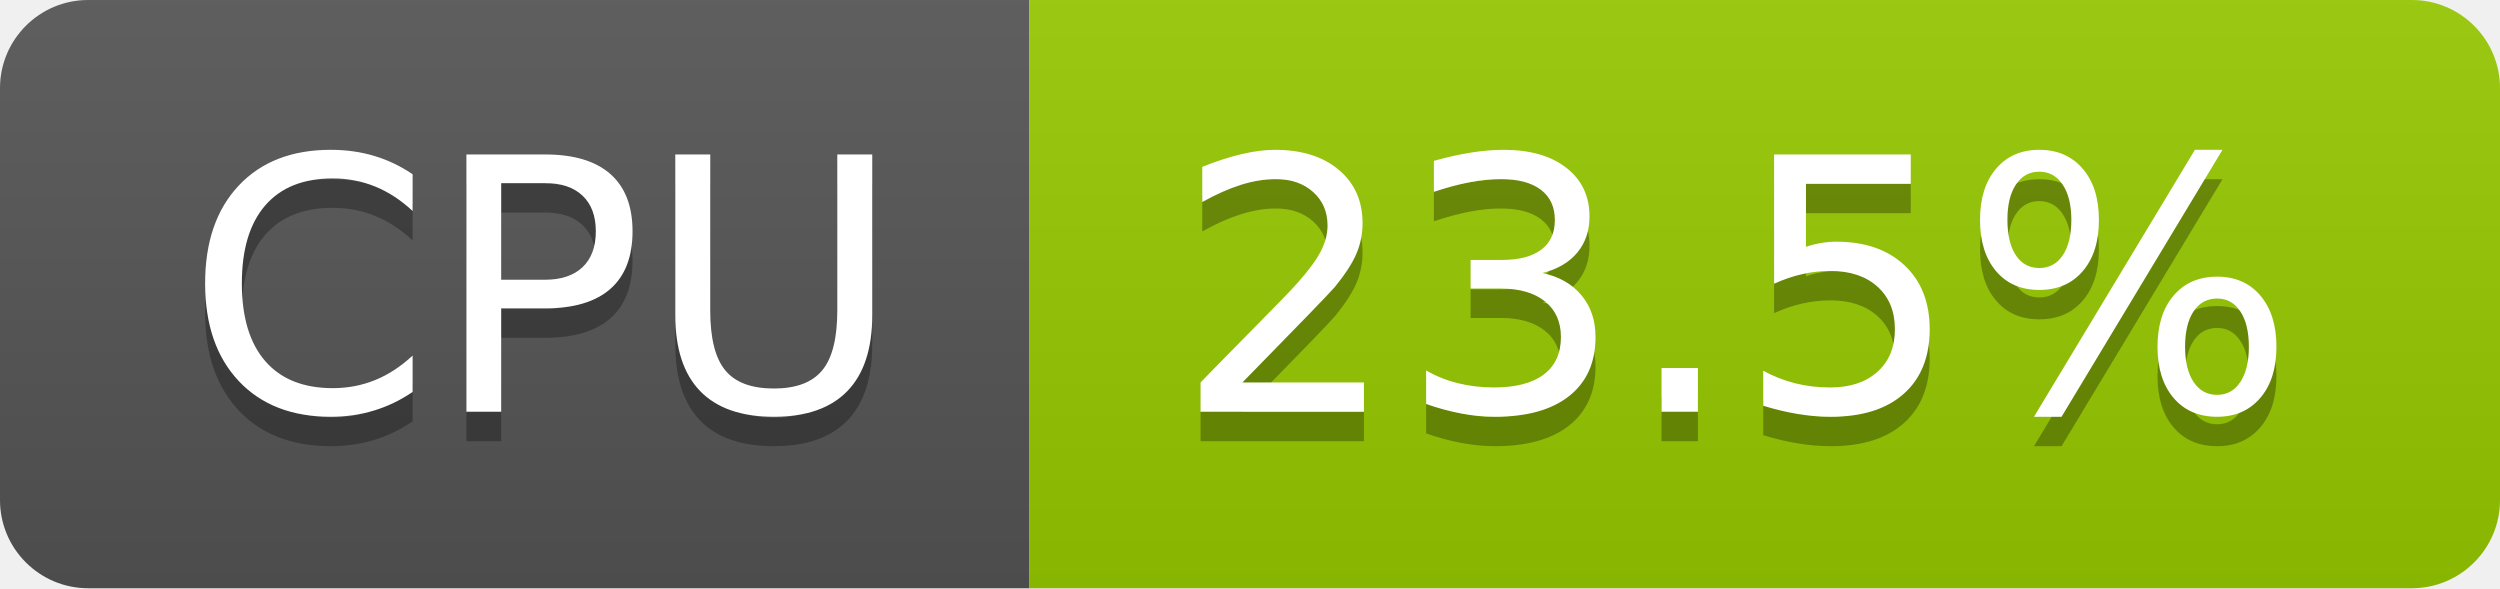
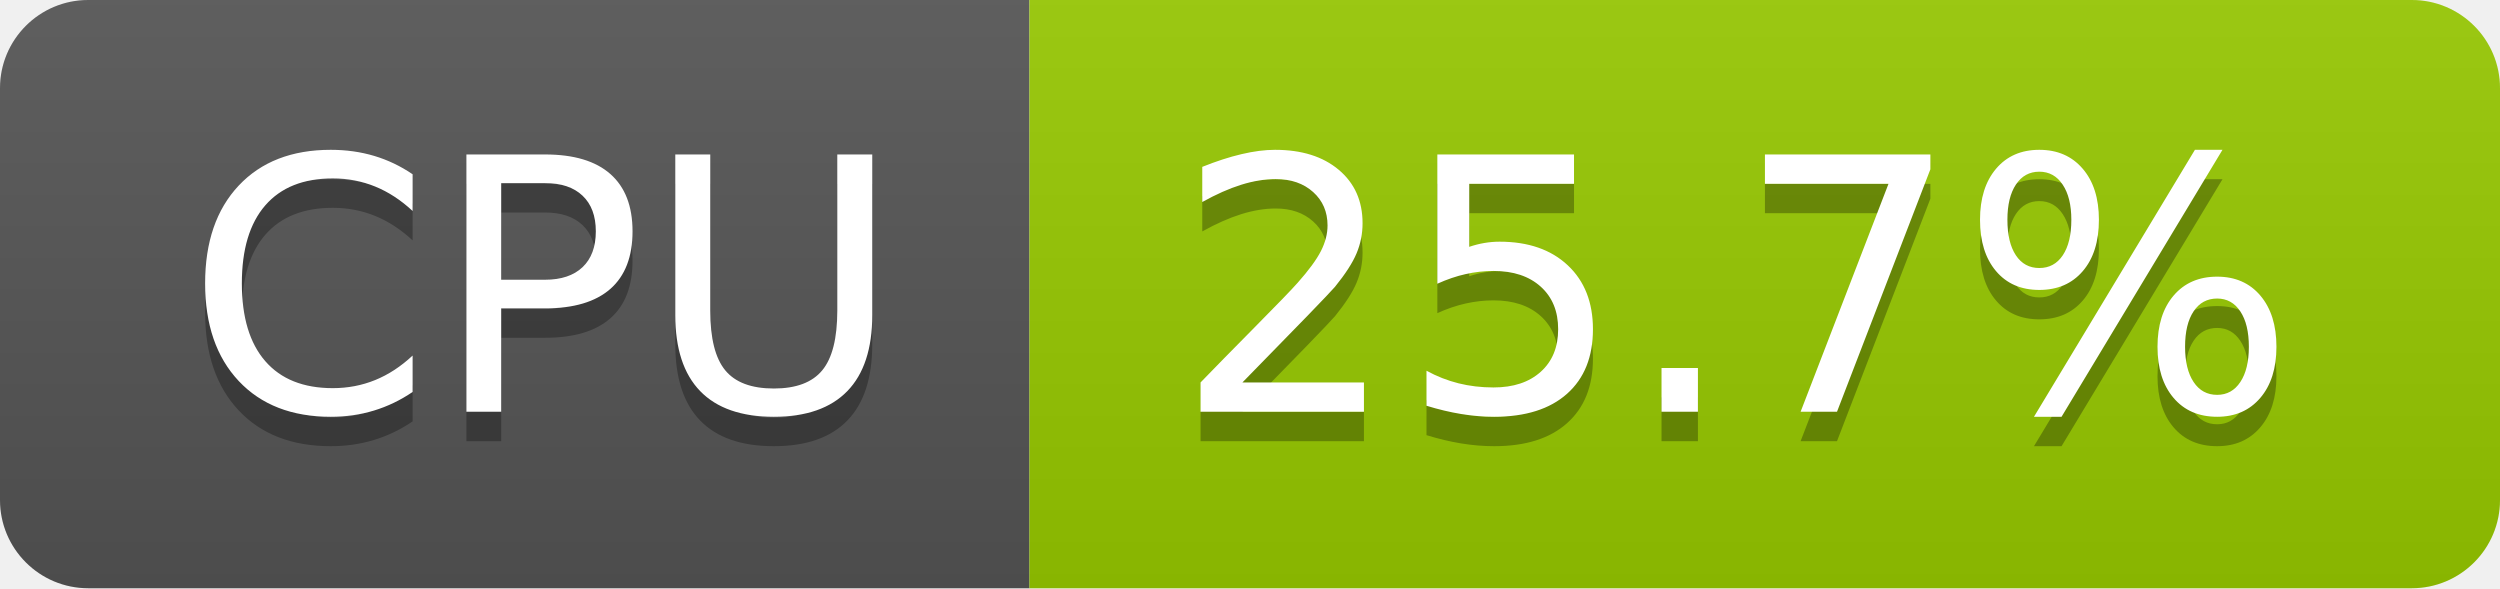
- <svg xmlns="http://www.w3.org/2000/svg" width="85" height="20" role="img" aria-label="CPU: 23.5%">
+ <svg xmlns="http://www.w3.org/2000/svg" width="85" height="20" role="img" aria-label="CPU: 25.7%">
  <linearGradient id="s" x2="0" y2="100%">
    <stop offset="0" stop-color="#bbb" stop-opacity=".1" />
    <stop offset="1" stop-opacity=".1" />
  </linearGradient>
  <clipPath id="r">
    <rect width="85" height="20" rx="3" fill="#fff" />
  </clipPath>
  <g clip-path="url(#r)">
    <rect width="35" height="20" fill="#555" />
    <rect x="35" width="50" height="20" fill="#97ca00" />
    <rect width="85" height="20" fill="url(#s)" />
  </g>
  <g fill="#fff" text-anchor="middle" font-family="Verdana,Geneva,DejaVu Sans,sans-serif" text-rendering="geometricPrecision" font-size="120">
    <text aria-hidden="true" x="185" y="150" fill="#010101" fill-opacity=".3" transform="scale(.1)" textLength="247">CPU</text>
    <text x="185" y="140" transform="scale(.1)" fill="#fff" textLength="247">CPU</text>
-     <text aria-hidden="true" x="590" y="150" fill="#010101" fill-opacity=".3" transform="scale(.1)" textLength="390">23.5%</text>
-     <text x="590" y="140" transform="scale(.1)" fill="#fff" textLength="390">23.5%</text>
+     <text aria-hidden="true" x="590" y="150" fill="#010101" fill-opacity=".3" transform="scale(.1)" textLength="390">25.7%</text>
+     <text x="590" y="140" transform="scale(.1)" fill="#fff" textLength="390">25.7%</text>
  </g>
</svg>
